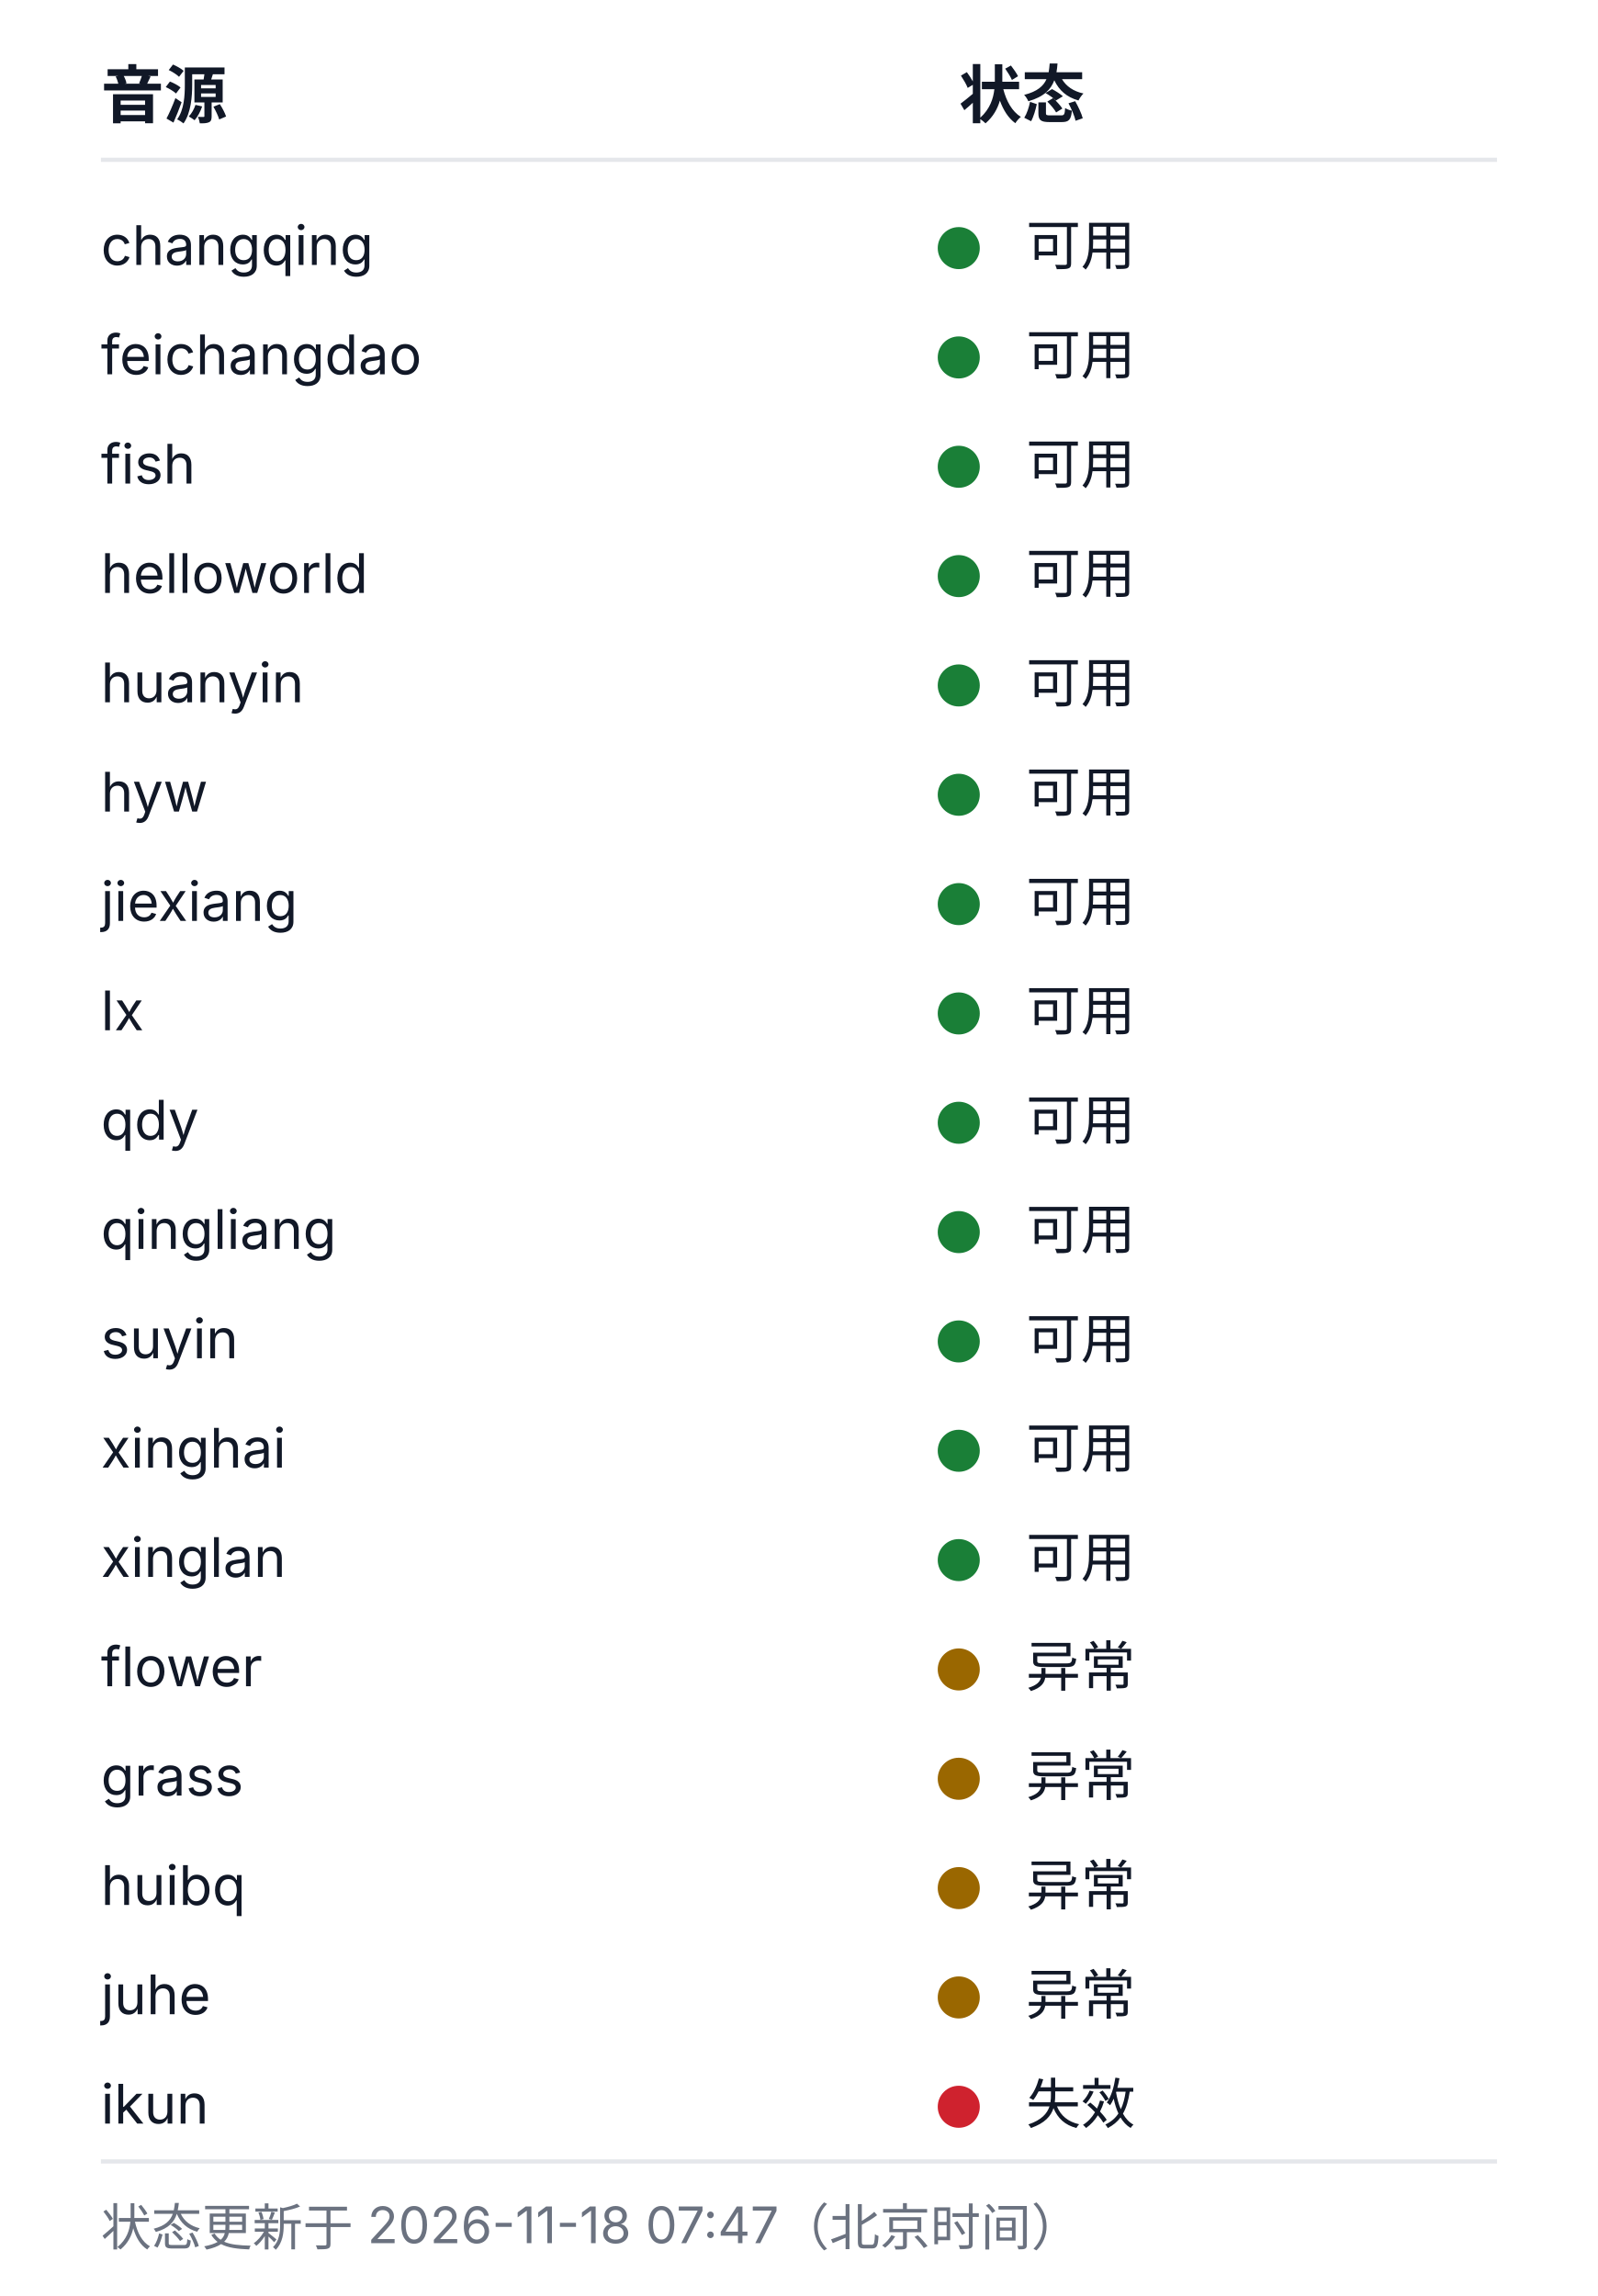
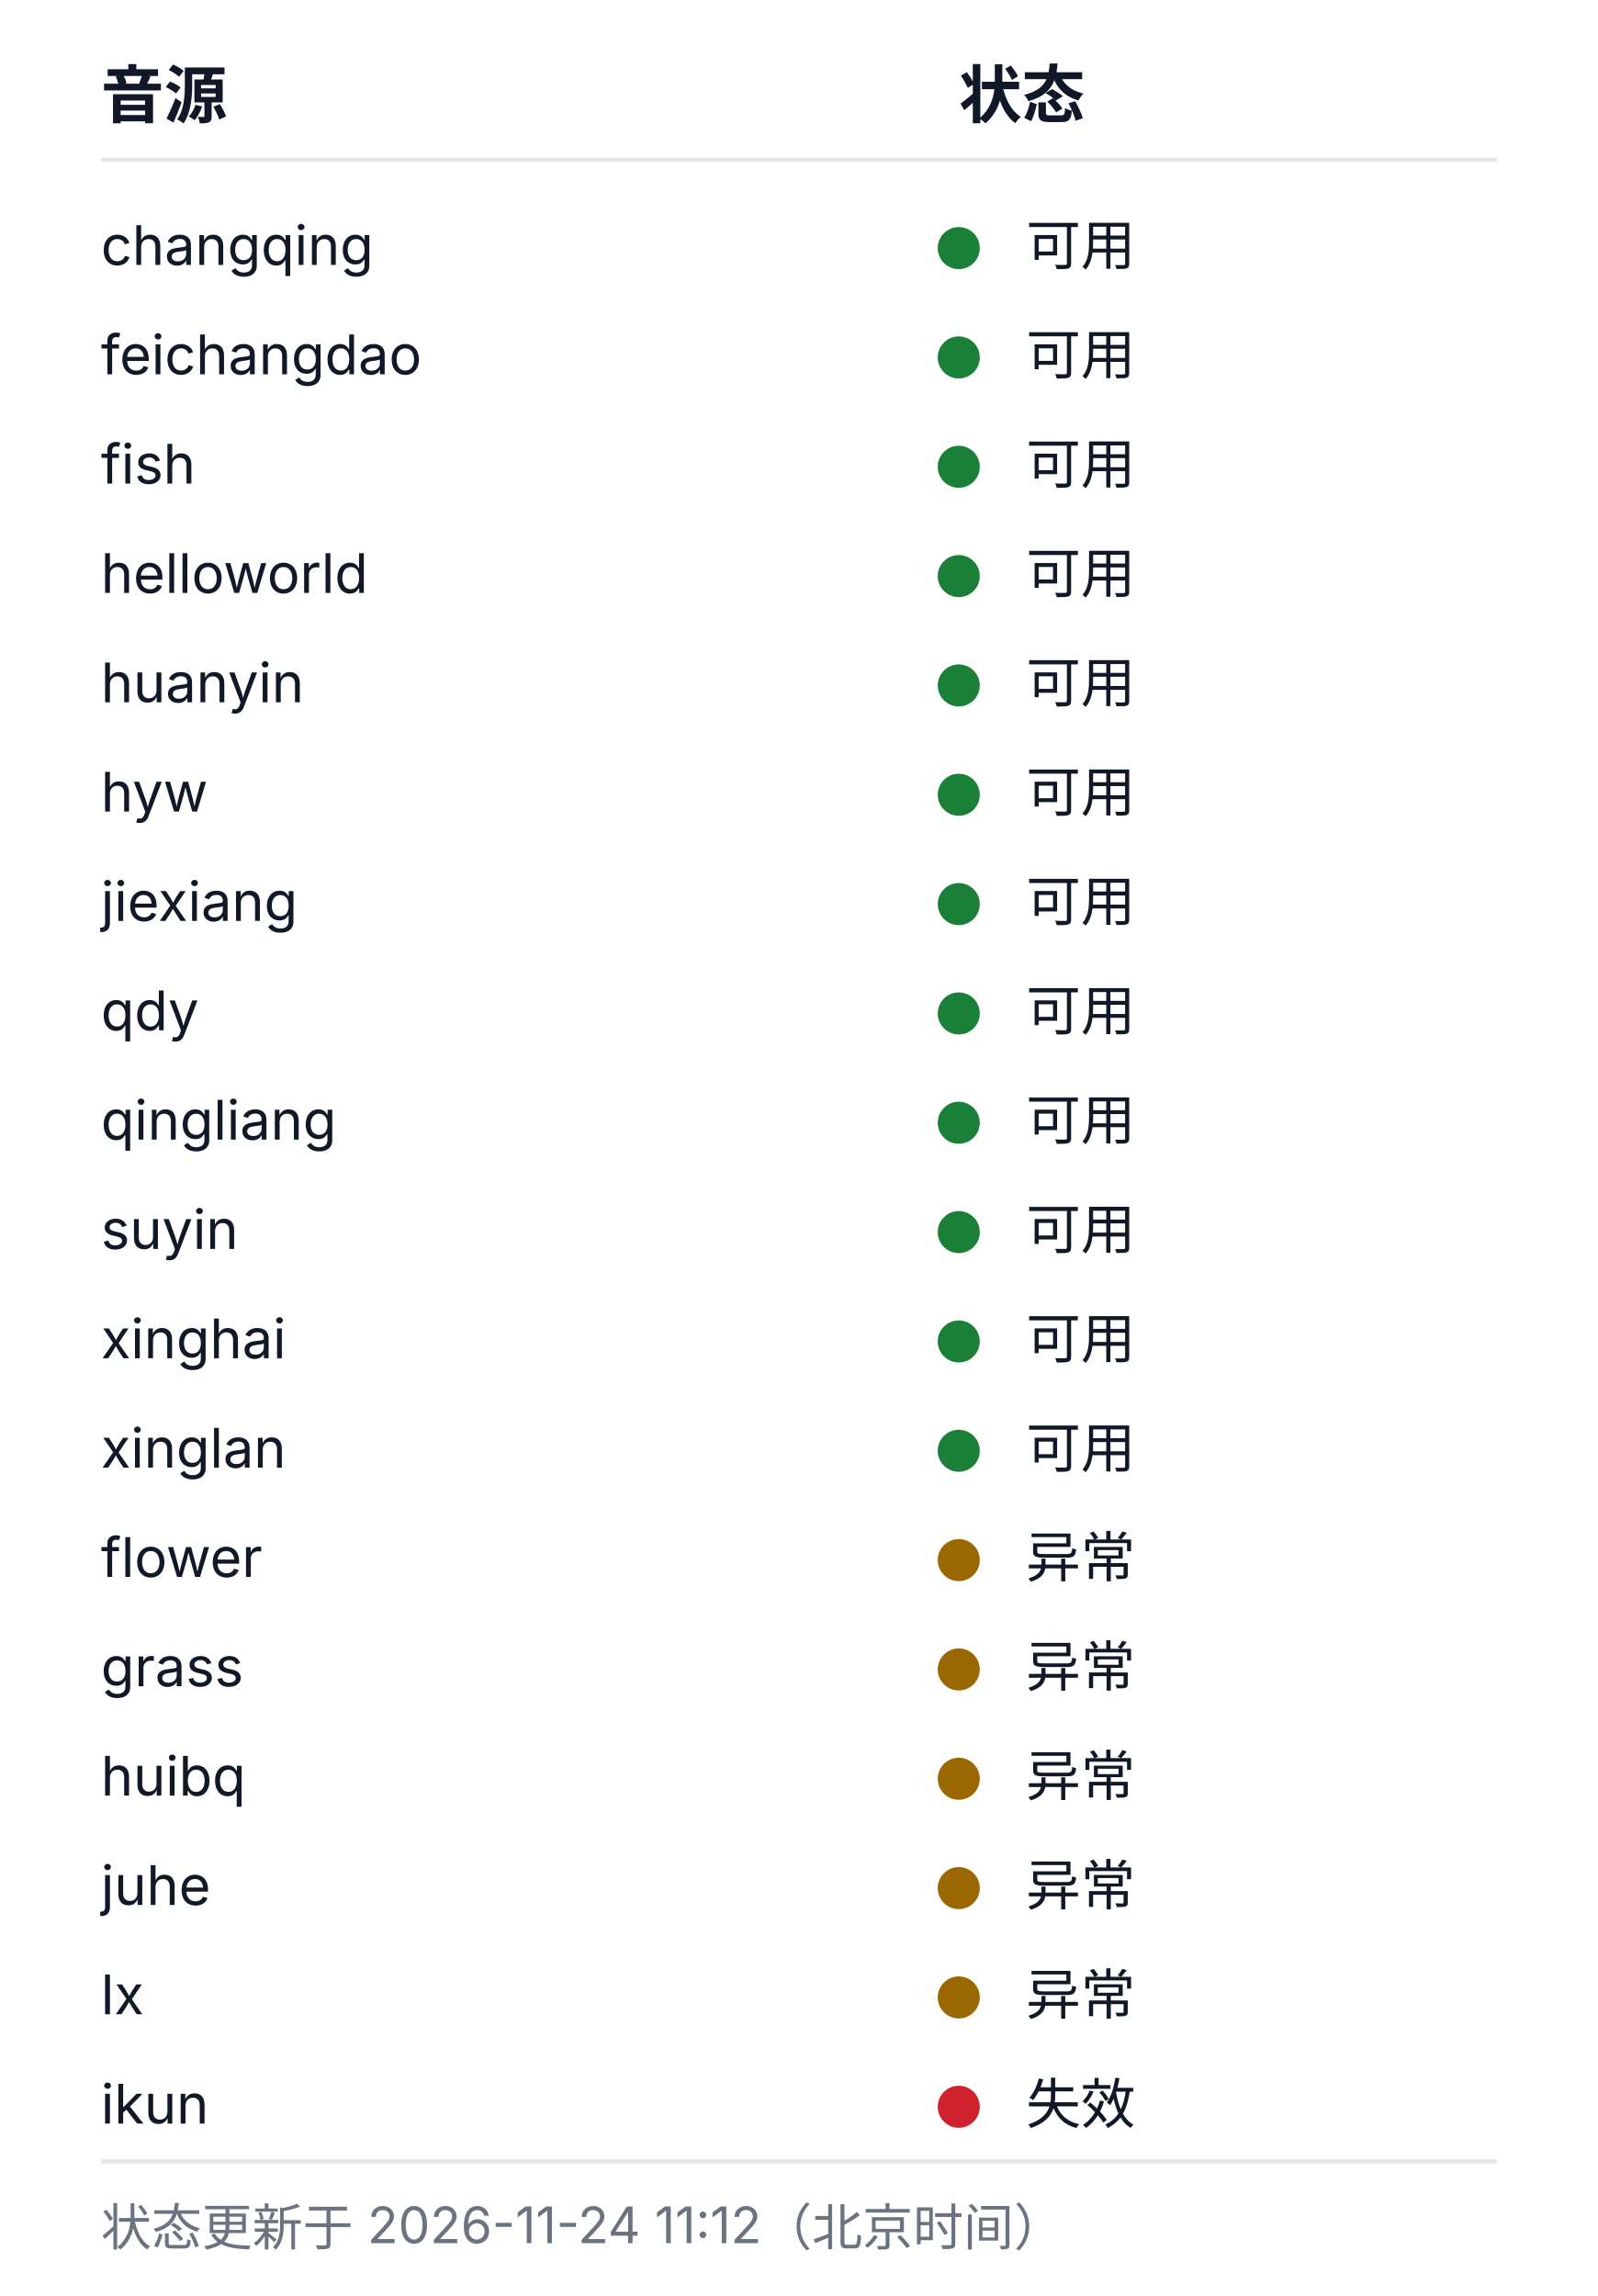
<svg xmlns="http://www.w3.org/2000/svg" width="380" height="546" viewBox="0 0 380 546" role="img" aria-labelledby="health-title health-desc">
  <style>
  .bg{fill:#ffffff}
  .rule{stroke:#e5e7eb;stroke-width:1}
  .fg{fill:#111827}
  .muted{fill:#6b7280}
  .fg,.muted{font-family:-apple-system, BlinkMacSystemFont, 'Segoe UI', 'Noto Sans SC', 'Microsoft YaHei', sans-serif}
  .h{font-size:15px;font-weight:600}
  .cell{font-size:13px;font-weight:400}
  .foot{font-size:12px;font-weight:400}
  .ok{fill:#1a7f37}.warn{fill:#9a6700}.dead{fill:#cf222e}.na{fill:#8250df}
  @media (prefers-color-scheme: dark){
    .bg{fill:#0d1117}
    .rule{stroke:#21262d}
    .fg{fill:#c9d1d9}
    .muted{fill:#8b949e}
    .ok{fill:#3fb950}.warn{fill:#d29922}.dead{fill:#f85149}.na{fill:#a371f7}
  }
</style>
  <rect class="bg" width="380" height="546" />
  <text class="fg h" x="24" y="28">音源</text>
  <text class="fg h" x="228" y="28">状态</text>
  <line class="rule" x1="24" y1="38" x2="356" y2="38" />
  <text class="fg cell" x="24" y="63">changqing</text>
  <circle class="dot ok" cx="228" cy="59" r="5" />
  <text class="fg cell" x="244" y="63">可用</text>
  <text class="fg cell" x="24" y="89">feichangdao</text>
  <circle class="dot ok" cx="228" cy="85" r="5" />
  <text class="fg cell" x="244" y="89">可用</text>
  <text class="fg cell" x="24" y="115">fish</text>
  <circle class="dot ok" cx="228" cy="111" r="5" />
  <text class="fg cell" x="244" y="115">可用</text>
  <text class="fg cell" x="24" y="141">helloworld</text>
  <circle class="dot ok" cx="228" cy="137" r="5" />
  <text class="fg cell" x="244" y="141">可用</text>
  <text class="fg cell" x="24" y="167">huanyin</text>
  <circle class="dot ok" cx="228" cy="163" r="5" />
  <text class="fg cell" x="244" y="167">可用</text>
  <text class="fg cell" x="24" y="193">hyw</text>
  <circle class="dot ok" cx="228" cy="189" r="5" />
  <text class="fg cell" x="244" y="193">可用</text>
  <text class="fg cell" x="24" y="219">jiexiang</text>
  <circle class="dot ok" cx="228" cy="215" r="5" />
  <text class="fg cell" x="244" y="219">可用</text>
-   <text class="fg cell" x="24" y="245">lx</text>
+   <text class="fg cell" x="24" y="245">qdy</text>
  <circle class="dot ok" cx="228" cy="241" r="5" />
  <text class="fg cell" x="244" y="245">可用</text>
-   <text class="fg cell" x="24" y="271">qdy</text>
+   <text class="fg cell" x="24" y="271">qingliang</text>
  <circle class="dot ok" cx="228" cy="267" r="5" />
  <text class="fg cell" x="244" y="271">可用</text>
-   <text class="fg cell" x="24" y="297">qingliang</text>
+   <text class="fg cell" x="24" y="297">suyin</text>
  <circle class="dot ok" cx="228" cy="293" r="5" />
  <text class="fg cell" x="244" y="297">可用</text>
-   <text class="fg cell" x="24" y="323">suyin</text>
+   <text class="fg cell" x="24" y="323">xinghai</text>
  <circle class="dot ok" cx="228" cy="319" r="5" />
  <text class="fg cell" x="244" y="323">可用</text>
-   <text class="fg cell" x="24" y="349">xinghai</text>
+   <text class="fg cell" x="24" y="349">xinglan</text>
  <circle class="dot ok" cx="228" cy="345" r="5" />
  <text class="fg cell" x="244" y="349">可用</text>
-   <text class="fg cell" x="24" y="375">xinglan</text>
-   <circle class="dot ok" cx="228" cy="371" r="5" />
-   <text class="fg cell" x="244" y="375">可用</text>
-   <text class="fg cell" x="24" y="401">flower</text>
+   <text class="fg cell" x="24" y="375">flower</text>
+   <circle class="dot warn" cx="228" cy="371" r="5" />
+   <text class="fg cell" x="244" y="375">异常</text>
+   <text class="fg cell" x="24" y="401">grass</text>
  <circle class="dot warn" cx="228" cy="397" r="5" />
  <text class="fg cell" x="244" y="401">异常</text>
-   <text class="fg cell" x="24" y="427">grass</text>
+   <text class="fg cell" x="24" y="427">huibq</text>
  <circle class="dot warn" cx="228" cy="423" r="5" />
  <text class="fg cell" x="244" y="427">异常</text>
-   <text class="fg cell" x="24" y="453">huibq</text>
+   <text class="fg cell" x="24" y="453">juhe</text>
  <circle class="dot warn" cx="228" cy="449" r="5" />
  <text class="fg cell" x="244" y="453">异常</text>
-   <text class="fg cell" x="24" y="479">juhe</text>
+   <text class="fg cell" x="24" y="479">lx</text>
  <circle class="dot warn" cx="228" cy="475" r="5" />
  <text class="fg cell" x="244" y="479">异常</text>
  <text class="fg cell" x="24" y="505">ikun</text>
  <circle class="dot dead" cx="228" cy="501" r="5" />
  <text class="fg cell" x="244" y="505">失效</text>
  <line class="rule" x1="24" y1="514" x2="356" y2="514" />
-   <text class="muted foot" x="24" y="534">状态更新于 2026-11-18 07:47（北京时间）</text>
+   <text class="muted foot" x="24" y="534">状态更新于 2026-11-24 11:12（北京时间）</text>
</svg>
